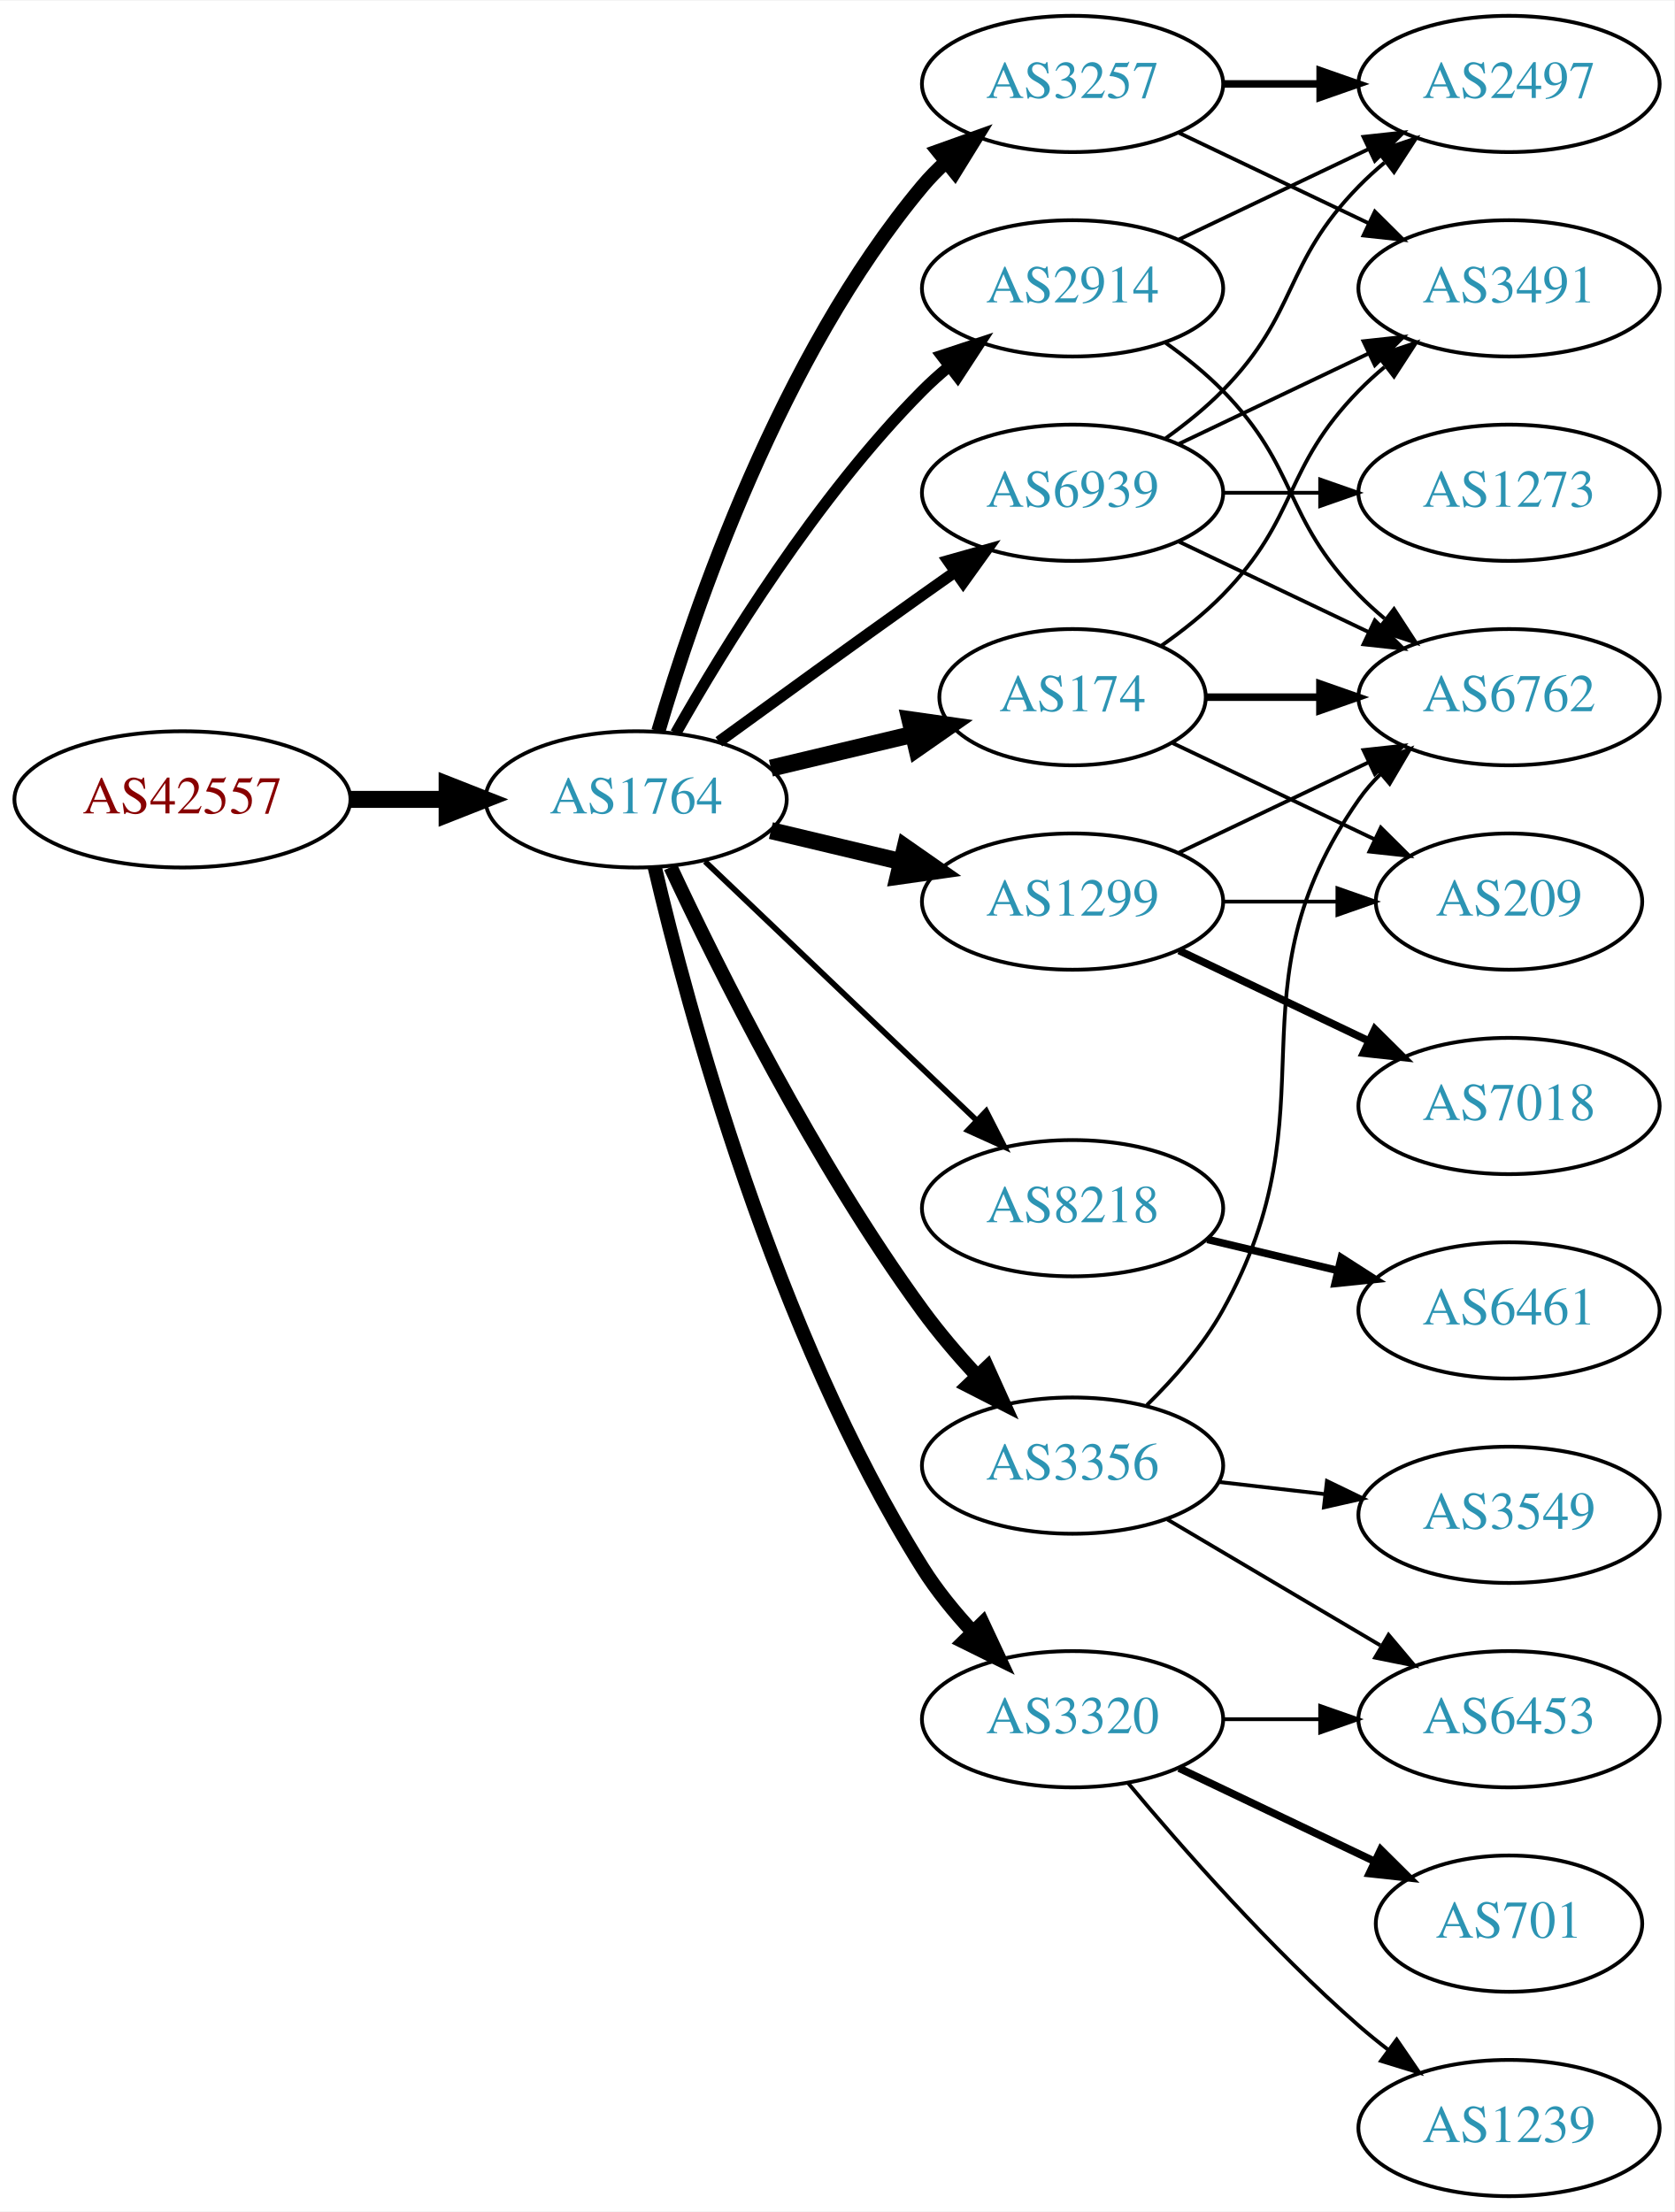
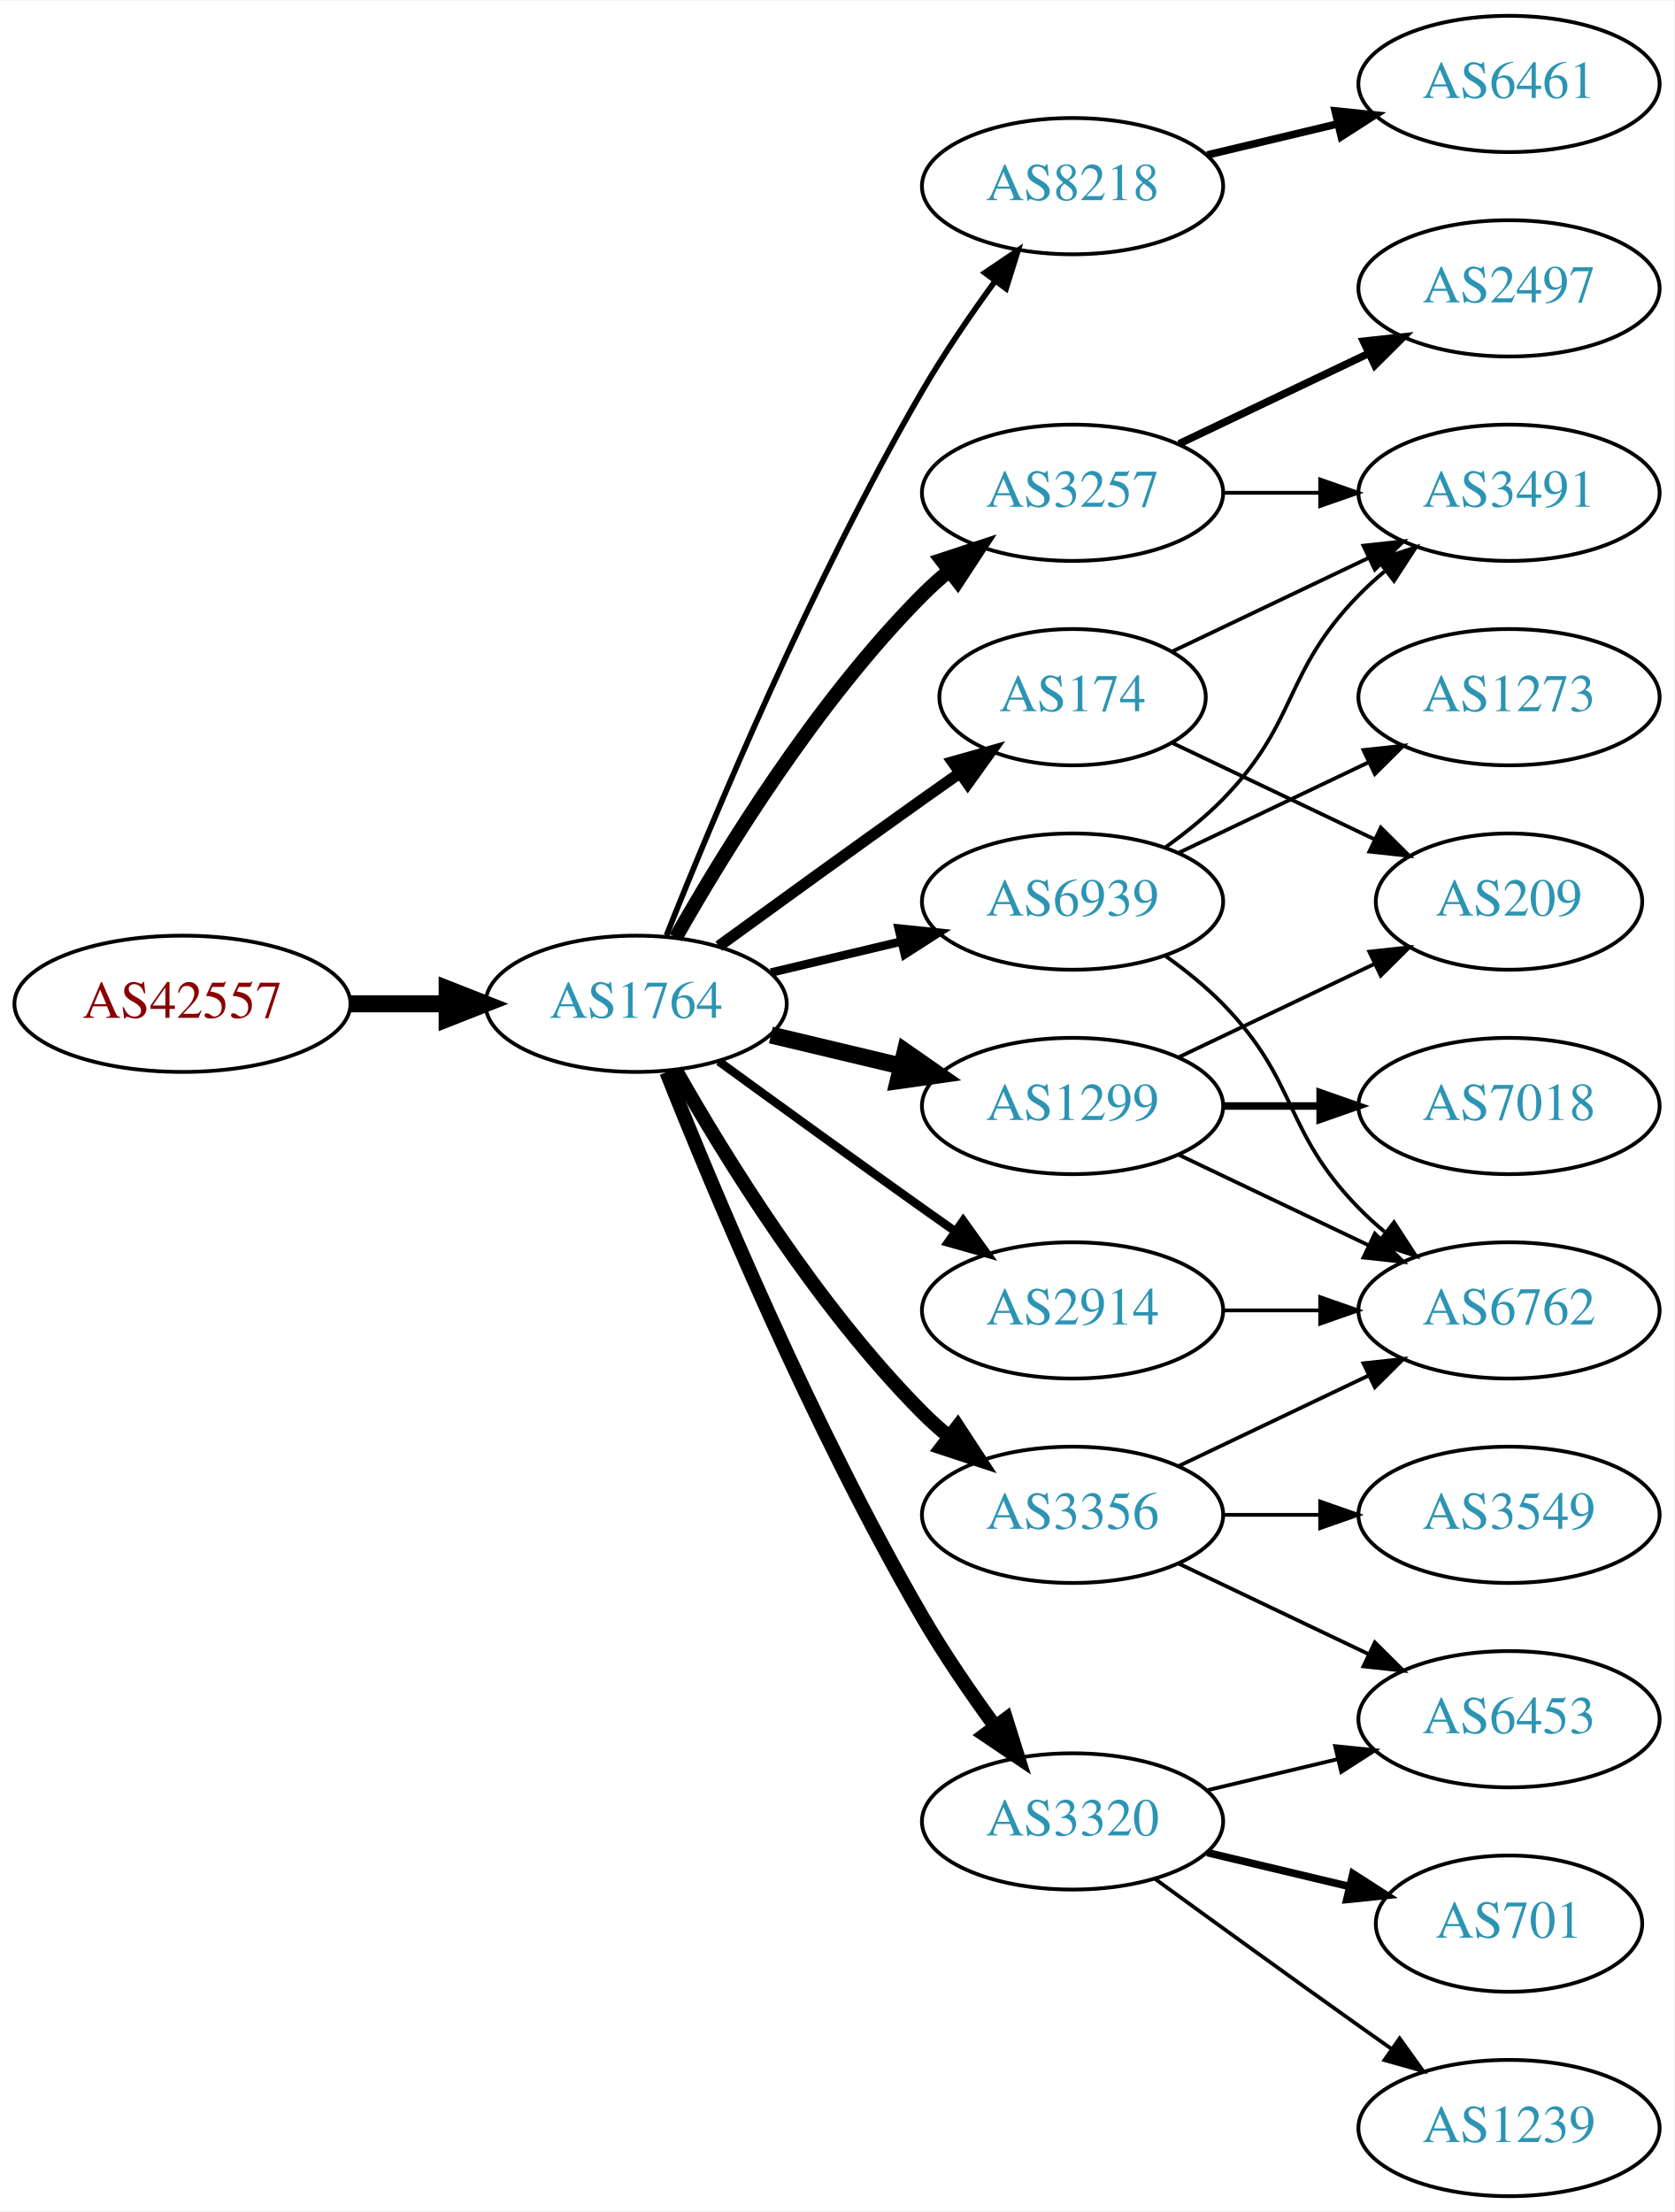
<svg xmlns="http://www.w3.org/2000/svg" xmlns:xlink="http://www.w3.org/1999/xlink" width="442pt" height="584pt" viewBox="0.00 0.00 442.27 584.00">
  <g id="graph0" class="graph" transform="scale(1 1) rotate(0) translate(4 580)">
    <polygon fill="white" stroke="none" points="-4,4 -4,-580 438.271,-580 438.271,4 -4,4" />
    <g id="node1" class="node">
      <g id="a_node1">
        <a xlink:href="/asn/42557" xlink:title="AS42557 ~ Xidras GmbH [AT]">
-           <ellipse fill="#ffffff" stroke="black" cx="44.196" cy="-369" rx="44.393" ry="18" />
-           <text text-anchor="middle" x="44.196" y="-365.3" font-family="Times,serif" font-size="14.00" fill="#880000">AS42557</text>
+           <ellipse fill="#ffffff" stroke="black" cx="44.196" cy="-315" rx="44.393" ry="18" />
+           <text text-anchor="middle" x="44.196" y="-311.3" font-family="Times,serif" font-size="14.00" fill="#880000">AS42557</text>
        </a>
      </g>
    </g>
    <g id="node2" class="node">
      <g id="a_node2">
        <a xlink:href="/asn/1764" xlink:title="AS1764 ~ NEXTLAYER-AS [AT]">
-           <ellipse fill="#ffffff" stroke="black" cx="164.039" cy="-369" rx="39.794" ry="18" />
-           <text text-anchor="middle" x="164.039" y="-365.3" font-family="Times,serif" font-size="14.00" fill="#2c94b3">AS1764</text>
+           <ellipse fill="#ffffff" stroke="black" cx="164.039" cy="-315" rx="39.794" ry="18" />
+           <text text-anchor="middle" x="164.039" y="-311.3" font-family="Times,serif" font-size="14.00" fill="#2c94b3">AS1764</text>
        </a>
      </g>
    </g>
    <g id="edge1" class="edge">
-       <path fill="none" stroke="black" stroke-width="4.5" d="M88.407,-369C96.72,-369 105.482,-369 113.965,-369" />
-       <polygon fill="black" stroke="black" stroke-width="4.5" points="114.123,-372.938 124.123,-369 114.123,-365.063 114.123,-372.938" />
+       <path fill="none" stroke="black" stroke-width="4.5" d="M88.407,-315C96.72,-315 105.482,-315 113.965,-315" />
+       <polygon fill="black" stroke="black" stroke-width="4.5" points="114.123,-318.938 124.123,-315 114.123,-311.063 114.123,-318.938" />
    </g>
    <g id="node3" class="node">
      <g id="a_node3">
-         <a xlink:href="/asn/3257" xlink:title="AS3257 ~ GTT [DE]">
-           <ellipse fill="#ffffff" stroke="black" cx="279.332" cy="-558" rx="39.794" ry="18" />
-           <text text-anchor="middle" x="279.332" y="-554.3" font-family="Times,serif" font-size="14.00" fill="#2c94b3">AS3257</text>
+         <a xlink:href="/asn/2914" xlink:title="AS2914 ~ NTT America, Inc. [US]">
+           <ellipse fill="#ffffff" stroke="black" cx="279.332" cy="-234" rx="39.794" ry="18" />
+           <text text-anchor="middle" x="279.332" y="-230.3" font-family="Times,serif" font-size="14.00" fill="#2c94b3">AS2914</text>
        </a>
      </g>
    </g>
    <g id="edge2" class="edge">
-       <path fill="none" stroke="black" stroke-width="3.75" d="M169.913,-387.002C179.227,-418.844 202.043,-485.981 239.685,-531 241.555,-533.237 243.654,-535.374 245.88,-537.396" />
-       <polygon fill="black" stroke="black" stroke-width="3.75" points="243.823,-540.234 253.799,-543.804 248.227,-534.793 243.823,-540.234" />
+       <path fill="none" stroke="black" stroke-width="2.25" d="M185.887,-299.778C200.821,-288.909 221.435,-273.975 239.685,-261 242.506,-258.995 245.449,-256.915 248.397,-254.841" />
+       <polygon fill="black" stroke="black" stroke-width="2.25" points="250.443,-257.681 256.621,-249.074 246.424,-251.95 250.443,-257.681" />
    </g>
    <g id="node4" class="node">
      <g id="a_node4">
-         <a xlink:href="/asn/1299" xlink:title="AS1299 ~ Telia Carrier [EU]">
-           <ellipse fill="#ffffff" stroke="black" cx="279.332" cy="-342" rx="39.794" ry="18" />
-           <text text-anchor="middle" x="279.332" y="-338.3" font-family="Times,serif" font-size="14.00" fill="#2c94b3">AS1299</text>
+         <a xlink:href="/asn/3356" xlink:title="AS3356 ~ Level 3 Parent, LLC [US]">
+           <ellipse fill="#ffffff" stroke="black" cx="279.332" cy="-180" rx="39.794" ry="18" />
+           <text text-anchor="middle" x="279.332" y="-176.3" font-family="Times,serif" font-size="14.00" fill="#2c94b3">AS3356</text>
        </a>
      </g>
    </g>
    <g id="edge3" class="edge">
-       <path fill="none" stroke="black" stroke-width="4.5" d="M199.646,-360.752C210.517,-358.162 222.671,-355.265 234.114,-352.538" />
-       <polygon fill="black" stroke="black" stroke-width="4.5" points="235.122,-356.346 243.936,-350.197 233.296,-348.685 235.122,-356.346" />
+       <path fill="none" stroke="black" stroke-width="3.75" d="M174.498,-297.51C187.28,-274.904 211.712,-235.114 239.685,-207 241.796,-204.879 244.092,-202.812 246.477,-200.829" />
+       <polygon fill="black" stroke="black" stroke-width="3.75" points="248.993,-203.31 254.793,-194.444 244.73,-197.758 248.993,-203.31" />
    </g>
    <g id="node5" class="node">
      <g id="a_node5">
+         <a xlink:href="/asn/8218" xlink:title="AS8218 ~ legacy Neotelecoms [FR]">
+           <ellipse fill="#ffffff" stroke="black" cx="279.332" cy="-531" rx="39.794" ry="18" />
+           <text text-anchor="middle" x="279.332" y="-527.3" font-family="Times,serif" font-size="14.00" fill="#2c94b3">AS8218</text>
+         </a>
+       </g>
+     </g>
+     <g id="edge4" class="edge">
+       <path fill="none" stroke="black" stroke-width="1.5" d="M172.042,-333.051C184.169,-363.57 210.587,-426.933 239.685,-477 245.392,-486.819 252.43,-497.078 258.929,-505.984" />
+       <polygon fill="black" stroke="black" stroke-width="1.5" points="256.155,-508.119 264.934,-514.05 261.77,-503.938 256.155,-508.119" />
+     </g>
+     <g id="node6" class="node">
+       <g id="a_node6">
+         <a xlink:href="/asn/3257" xlink:title="AS3257 ~ GTT [DE]">
+           <ellipse fill="#ffffff" stroke="black" cx="279.332" cy="-450" rx="39.794" ry="18" />
+           <text text-anchor="middle" x="279.332" y="-446.3" font-family="Times,serif" font-size="14.00" fill="#2c94b3">AS3257</text>
+         </a>
+       </g>
+     </g>
+     <g id="edge5" class="edge">
+       <path fill="none" stroke="black" stroke-width="3.75" d="M174.498,-332.49C187.28,-355.096 211.712,-394.886 239.685,-423 241.796,-425.121 244.092,-427.188 246.477,-429.171" />
+       <polygon fill="black" stroke="black" stroke-width="3.75" points="244.73,-432.242 254.793,-435.556 248.993,-426.69 244.73,-432.242" />
+     </g>
+     <g id="node7" class="node">
+       <g id="a_node7">
        <a xlink:href="/asn/174" xlink:title="AS174 ~ Cogent Communications [US]">
          <ellipse fill="#ffffff" stroke="black" cx="279.332" cy="-396" rx="35.194" ry="18" />
          <text text-anchor="middle" x="279.332" y="-392.3" font-family="Times,serif" font-size="14.00" fill="#2c94b3">AS174</text>
        </a>
      </g>
    </g>
-     <g id="edge4" class="edge">
-       <path fill="none" stroke="black" stroke-width="4.5" d="M199.646,-377.248C211.44,-380.058 224.745,-383.229 237.013,-386.153" />
-       <polygon fill="black" stroke="black" stroke-width="4.5" points="236.377,-390.049 247.018,-388.537 238.203,-382.389 236.377,-390.049" />
-     </g>
-     <g id="node6" class="node">
-       <g id="a_node6">
-         <a xlink:href="/asn/8218" xlink:title="AS8218 ~ legacy Neotelecoms [FR]">
-           <ellipse fill="#ffffff" stroke="black" cx="279.332" cy="-261" rx="39.794" ry="18" />
-           <text text-anchor="middle" x="279.332" y="-257.3" font-family="Times,serif" font-size="14.00" fill="#2c94b3">AS8218</text>
-         </a>
-       </g>
-     </g>
-     <g id="edge5" class="edge">
-       <path fill="none" stroke="black" stroke-width="1.5" d="M182.245,-352.597C201.321,-334.413 232.241,-304.937 253.838,-284.349" />
-       <polygon fill="black" stroke="black" stroke-width="1.5" points="256.511,-286.637 261.334,-277.203 251.681,-281.57 256.511,-286.637" />
-     </g>
-     <g id="node7" class="node">
-       <g id="a_node7">
-         <a xlink:href="/asn/2914" xlink:title="AS2914 ~ NTT America, Inc. [US]">
-           <ellipse fill="#ffffff" stroke="black" cx="279.332" cy="-504" rx="39.794" ry="18" />
-           <text text-anchor="middle" x="279.332" y="-500.3" font-family="Times,serif" font-size="14.00" fill="#2c94b3">AS2914</text>
-         </a>
-       </g>
-     </g>
    <g id="edge6" class="edge">
-       <path fill="none" stroke="black" stroke-width="3" d="M174.498,-386.49C187.28,-409.096 211.712,-448.886 239.685,-477 241.796,-479.121 244.092,-481.188 246.477,-483.171" />
-       <polygon fill="black" stroke="black" stroke-width="3" points="244.73,-486.242 254.793,-489.556 248.993,-480.69 244.73,-486.242" />
+       <path fill="none" stroke="black" stroke-width="3" d="M185.887,-330.222C200.821,-341.091 221.435,-356.025 239.685,-369 242.895,-371.282 246.264,-373.661 249.619,-376.018" />
+       <polygon fill="black" stroke="black" stroke-width="3" points="247.631,-378.899 257.83,-381.77 251.647,-373.166 247.631,-378.899" />
    </g>
    <g id="node8" class="node">
      <g id="a_node8">
-         <a xlink:href="/asn/3356" xlink:title="AS3356 ~ Level 3 Parent, LLC [US]">
-           <ellipse fill="#ffffff" stroke="black" cx="279.332" cy="-193" rx="39.794" ry="18" />
-           <text text-anchor="middle" x="279.332" y="-189.3" font-family="Times,serif" font-size="14.00" fill="#2c94b3">AS3356</text>
+         <a xlink:href="/asn/1299" xlink:title="AS1299 ~ Telia Carrier [EU]">
+           <ellipse fill="#ffffff" stroke="black" cx="279.332" cy="-288" rx="39.794" ry="18" />
+           <text text-anchor="middle" x="279.332" y="-284.3" font-family="Times,serif" font-size="14.00" fill="#2c94b3">AS1299</text>
        </a>
      </g>
    </g>
    <g id="edge7" class="edge">
-       <path fill="none" stroke="black" stroke-width="3.75" d="M173.147,-351.11C185.625,-324.428 211.108,-273.156 239.685,-234 243.947,-228.161 248.969,-222.276 253.957,-216.858" />
-       <polygon fill="black" stroke="black" stroke-width="3.75" points="256.782,-218.968 261.149,-209.315 251.715,-214.138 256.782,-218.968" />
+       <path fill="none" stroke="black" stroke-width="4.5" d="M199.646,-306.752C210.517,-304.162 222.671,-301.265 234.114,-298.538" />
+       <polygon fill="black" stroke="black" stroke-width="4.5" points="235.122,-302.346 243.936,-296.197 233.296,-294.685 235.122,-302.346" />
    </g>
    <g id="node9" class="node">
      <g id="a_node9">
        <a xlink:href="/asn/3320" xlink:title="AS3320 ~ DTAG [DE]">
-           <ellipse fill="#ffffff" stroke="black" cx="279.332" cy="-126" rx="39.794" ry="18" />
-           <text text-anchor="middle" x="279.332" y="-122.3" font-family="Times,serif" font-size="14.00" fill="#2c94b3">AS3320</text>
+           <ellipse fill="#ffffff" stroke="black" cx="279.332" cy="-99" rx="39.794" ry="18" />
+           <text text-anchor="middle" x="279.332" y="-95.3" font-family="Times,serif" font-size="14.00" fill="#2c94b3">AS3320</text>
        </a>
      </g>
    </g>
    <g id="edge8" class="edge">
-       <path fill="none" stroke="black" stroke-width="3.75" d="M168.972,-351.048C177.595,-314.219 200.573,-228.346 239.685,-166 243.409,-160.065 248.126,-154.28 252.975,-149.038" />
-       <polygon fill="black" stroke="black" stroke-width="3.75" points="255.576,-151.385 260.073,-141.791 250.575,-146.486 255.576,-151.385" />
+       <path fill="none" stroke="black" stroke-width="3.75" d="M172.042,-296.949C184.169,-266.43 210.587,-203.067 239.685,-153 245.392,-143.181 252.43,-132.922 258.929,-124.016" />
+       <polygon fill="black" stroke="black" stroke-width="3.75" points="261.77,-126.062 264.934,-115.95 256.155,-121.881 261.77,-126.062" />
    </g>
    <g id="node10" class="node">
      <g id="a_node10">
        <a xlink:href="/asn/6939" xlink:title="AS6939 ~ Hurricane Electric LLC [US]">
-           <ellipse fill="#ffffff" stroke="black" cx="279.332" cy="-450" rx="39.794" ry="18" />
-           <text text-anchor="middle" x="279.332" y="-446.3" font-family="Times,serif" font-size="14.00" fill="#2c94b3">AS6939</text>
+           <ellipse fill="#ffffff" stroke="black" cx="279.332" cy="-342" rx="39.794" ry="18" />
+           <text text-anchor="middle" x="279.332" y="-338.3" font-family="Times,serif" font-size="14.00" fill="#2c94b3">AS6939</text>
        </a>
      </g>
    </g>
    <g id="edge9" class="edge">
-       <path fill="none" stroke="black" stroke-width="3" d="M185.887,-384.222C200.821,-395.091 221.435,-410.025 239.685,-423 242.506,-425.005 245.449,-427.085 248.397,-429.159" />
-       <polygon fill="black" stroke="black" stroke-width="3" points="246.424,-432.05 256.621,-434.926 250.443,-426.319 246.424,-432.05" />
+       <path fill="none" stroke="black" stroke-width="2.25" d="M199.646,-323.248C210.517,-325.838 222.671,-328.735 234.114,-331.462" />
+       <polygon fill="black" stroke="black" stroke-width="2.25" points="233.397,-334.889 243.936,-333.803 235.02,-328.08 233.397,-334.889" />
+     </g>
+     <g id="node11" class="node">
+       <g id="a_node11">
+         <a xlink:href="/asn/6762" xlink:title="AS6762 ~ TELECOM ITALIA SPARKLE S.p.A. [IT]">
+           <ellipse fill="#ffffff" stroke="black" cx="394.625" cy="-234" rx="39.794" ry="18" />
+           <text text-anchor="middle" x="394.625" y="-230.3" font-family="Times,serif" font-size="14.00" fill="#2c94b3">AS6762</text>
+         </a>
+       </g>
+     </g>
+     <g id="edge14" class="edge">
+       <path fill="none" stroke="black" d="M319.004,-234C327.207,-234 335.971,-234 344.503,-234" />
+       <polygon fill="black" stroke="black" points="344.742,-237.5 354.742,-234 344.742,-230.5 344.742,-237.5" />
+     </g>
+     <g id="edge10" class="edge">
+       <path fill="none" stroke="black" d="M307.468,-192.934C322.462,-200.081 341.283,-209.052 357.506,-216.785" />
+       <polygon fill="black" stroke="black" points="356.177,-220.028 366.71,-221.171 359.188,-213.709 356.177,-220.028" />
    </g>
    <g id="node12" class="node">
      <g id="a_node12">
-         <a xlink:href="/asn/3491" xlink:title="AS3491 ~ PCCW Global, Inc. [US]">
-           <ellipse fill="#ffffff" stroke="black" cx="394.625" cy="-504" rx="39.794" ry="18" />
-           <text text-anchor="middle" x="394.625" y="-500.3" font-family="Times,serif" font-size="14.00" fill="#2c94b3">AS3491</text>
+         <a xlink:href="/asn/6453" xlink:title="AS6453 ~ TATA COMMUNICATIONS (AMERICA) INC [US]">
+           <ellipse fill="#ffffff" stroke="black" cx="394.625" cy="-126" rx="39.794" ry="18" />
+           <text text-anchor="middle" x="394.625" y="-122.3" font-family="Times,serif" font-size="14.00" fill="#2c94b3">AS6453</text>
        </a>
      </g>
    </g>
    <g id="edge11" class="edge">
-       <path fill="none" stroke="black" d="M307.468,-545.066C322.462,-537.919 341.283,-528.948 357.506,-521.215" />
-       <polygon fill="black" stroke="black" points="359.188,-524.291 366.71,-516.829 356.177,-517.972 359.188,-524.291" />
+       <path fill="none" stroke="black" d="M307.468,-167.066C322.462,-159.919 341.283,-150.948 357.506,-143.215" />
+       <polygon fill="black" stroke="black" points="359.188,-146.291 366.71,-138.829 356.177,-139.972 359.188,-146.291" />
    </g>
    <g id="node13" class="node">
      <g id="a_node13">
+         <a xlink:href="/asn/3549" xlink:title="AS3549 ~ Level 3 Parent, LLC [US]">
+           <ellipse fill="#ffffff" stroke="black" cx="394.625" cy="-180" rx="39.794" ry="18" />
+           <text text-anchor="middle" x="394.625" y="-176.3" font-family="Times,serif" font-size="14.00" fill="#2c94b3">AS3549</text>
+         </a>
+       </g>
+     </g>
+     <g id="edge12" class="edge">
+       <path fill="none" stroke="black" d="M319.004,-180C327.207,-180 335.971,-180 344.503,-180" />
+       <polygon fill="black" stroke="black" points="344.742,-183.5 354.742,-180 344.742,-176.5 344.742,-183.5" />
+     </g>
+     <g id="node14" class="node">
+       <g id="a_node14">
+         <a xlink:href="/asn/6461" xlink:title="AS6461 ~ Zayo Bandwidth [US]">
+           <ellipse fill="#ffffff" stroke="black" cx="394.625" cy="-558" rx="39.794" ry="18" />
+           <text text-anchor="middle" x="394.625" y="-554.3" font-family="Times,serif" font-size="14.00" fill="#2c94b3">AS6461</text>
+         </a>
+       </g>
+     </g>
+     <g id="edge13" class="edge">
+       <path fill="none" stroke="black" stroke-width="2" d="M314.939,-539.248C325.81,-541.838 337.964,-544.735 349.407,-547.462" />
+       <polygon fill="black" stroke="black" stroke-width="2" points="348.69,-550.889 359.229,-549.803 350.313,-544.08 348.69,-550.889" />
+     </g>
+     <g id="node15" class="node">
+       <g id="a_node15">
        <a xlink:href="/asn/2497" xlink:title="AS2497 ~ Internet Initiative Japan Inc. [JP]">
-           <ellipse fill="#ffffff" stroke="black" cx="394.625" cy="-558" rx="39.794" ry="18" />
-           <text text-anchor="middle" x="394.625" y="-554.3" font-family="Times,serif" font-size="14.00" fill="#2c94b3">AS2497</text>
-         </a>
-       </g>
-     </g>
-     <g id="edge12" class="edge">
-       <path fill="none" stroke="black" stroke-width="2" d="M319.004,-558C327.207,-558 335.971,-558 344.503,-558" />
-       <polygon fill="black" stroke="black" stroke-width="2" points="344.742,-561.5 354.742,-558 344.742,-554.5 344.742,-561.5" />
+           <ellipse fill="#ffffff" stroke="black" cx="394.625" cy="-504" rx="39.794" ry="18" />
+           <text text-anchor="middle" x="394.625" y="-500.3" font-family="Times,serif" font-size="14.00" fill="#2c94b3">AS2497</text>
+         </a>
+       </g>
+     </g>
+     <g id="edge15" class="edge">
+       <path fill="none" stroke="black" stroke-width="2" d="M307.468,-462.934C322.462,-470.081 341.283,-479.052 357.506,-486.785" />
+       <polygon fill="black" stroke="black" stroke-width="2" points="356.177,-490.028 366.71,-491.171 359.188,-483.709 356.177,-490.028" />
    </g>
    <g id="node16" class="node">
      <g id="a_node16">
-         <a xlink:href="/asn/6762" xlink:title="AS6762 ~ TELECOM ITALIA SPARKLE S.p.A. [IT]">
-           <ellipse fill="#ffffff" stroke="black" cx="394.625" cy="-396" rx="39.794" ry="18" />
-           <text text-anchor="middle" x="394.625" y="-392.3" font-family="Times,serif" font-size="14.00" fill="#2c94b3">AS6762</text>
+         <a xlink:href="/asn/3491" xlink:title="AS3491 ~ PCCW Global, Inc. [US]">
+           <ellipse fill="#ffffff" stroke="black" cx="394.625" cy="-450" rx="39.794" ry="18" />
+           <text text-anchor="middle" x="394.625" y="-446.3" font-family="Times,serif" font-size="14.00" fill="#2c94b3">AS3491</text>
        </a>
      </g>
    </g>
    <g id="edge16" class="edge">
-       <path fill="none" stroke="black" d="M307.468,-354.934C322.462,-362.081 341.283,-371.052 357.506,-378.785" />
-       <polygon fill="black" stroke="black" points="356.177,-382.028 366.71,-383.171 359.188,-375.709 356.177,-382.028" />
-     </g>
-     <g id="node17" class="node">
-       <g id="a_node17">
+       <path fill="none" stroke="black" d="M319.004,-450C327.207,-450 335.971,-450 344.503,-450" />
+       <polygon fill="black" stroke="black" points="344.742,-453.5 354.742,-450 344.742,-446.5 344.742,-453.5" />
+     </g>
+     <g id="edge20" class="edge">
+       <path fill="none" stroke="black" d="M305.757,-408.119C321.059,-415.413 340.783,-424.814 357.665,-432.86" />
+       <polygon fill="black" stroke="black" points="356.172,-436.026 366.705,-437.169 359.184,-429.707 356.172,-436.026" />
+     </g>
+     <g id="node19" class="node">
+       <g id="a_node19">
+         <a xlink:href="/asn/209" xlink:title="AS209 ~ CenturyLink Communications, LLC [US]">
+           <ellipse fill="#ffffff" stroke="black" cx="394.625" cy="-342" rx="35.194" ry="18" />
+           <text text-anchor="middle" x="394.625" y="-338.3" font-family="Times,serif" font-size="14.00" fill="#2c94b3">AS209</text>
+         </a>
+       </g>
+     </g>
+     <g id="edge21" class="edge">
+       <path fill="none" stroke="black" d="M305.757,-383.881C321.5,-376.378 341.922,-366.644 359.115,-358.449" />
+       <polygon fill="black" stroke="black" points="360.763,-361.54 368.284,-354.078 357.751,-355.221 360.763,-361.54" />
+     </g>
+     <g id="edge22" class="edge">
+       <path fill="none" stroke="black" d="M307.468,-275.066C322.462,-267.919 341.283,-258.948 357.506,-251.215" />
+       <polygon fill="black" stroke="black" points="359.188,-254.291 366.71,-246.829 356.177,-247.972 359.188,-254.291" />
+     </g>
+     <g id="edge24" class="edge">
+       <path fill="none" stroke="black" d="M307.468,-300.934C322.9,-308.29 342.385,-317.577 358.92,-325.459" />
+       <polygon fill="black" stroke="black" points="357.729,-328.768 368.262,-329.911 360.741,-322.449 357.729,-328.768" />
+     </g>
+     <g id="node20" class="node">
+       <g id="a_node20">
        <a xlink:href="/asn/7018" xlink:title="AS7018 ~ AT&amp;T Services, Inc. [US]">
          <ellipse fill="#ffffff" stroke="black" cx="394.625" cy="-288" rx="39.794" ry="18" />
          <text text-anchor="middle" x="394.625" y="-284.3" font-family="Times,serif" font-size="14.00" fill="#2c94b3">AS7018</text>
        </a>
      </g>
    </g>
-     <g id="edge17" class="edge">
-       <path fill="none" stroke="black" stroke-width="2" d="M307.468,-329.066C322.462,-321.919 341.283,-312.948 357.506,-305.215" />
-       <polygon fill="black" stroke="black" stroke-width="2" points="359.188,-308.291 366.71,-300.829 356.177,-301.972 359.188,-308.291" />
-     </g>
-     <g id="node18" class="node">
-       <g id="a_node18">
-         <a xlink:href="/asn/209" xlink:title="AS209 ~ CenturyLink Communications, LLC [US]">
-           <ellipse fill="#ffffff" stroke="black" cx="394.625" cy="-342" rx="35.194" ry="18" />
-           <text text-anchor="middle" x="394.625" y="-338.3" font-family="Times,serif" font-size="14.00" fill="#2c94b3">AS209</text>
-         </a>
-       </g>
-     </g>
-     <g id="edge18" class="edge">
-       <path fill="none" stroke="black" d="M319.004,-342C328.709,-342 339.2,-342 349.163,-342" />
-       <polygon fill="black" stroke="black" points="349.299,-345.5 359.299,-342 349.299,-338.5 349.299,-345.5" />
-     </g>
-     <g id="edge24" class="edge">
-       <path fill="none" stroke="black" d="M302.714,-409.532C308.356,-413.49 314.17,-418.086 318.978,-423 339.151,-443.617 334.806,-456.383 354.978,-477 357.071,-479.139 359.354,-481.218 361.731,-483.21" />
-       <polygon fill="black" stroke="black" points="359.974,-486.275 370.031,-489.611 364.249,-480.732 359.974,-486.275" />
-     </g>
-     <g id="edge25" class="edge">
-       <path fill="none" stroke="black" stroke-width="2" d="M314.631,-396C324.008,-396 334.358,-396 344.393,-396" />
-       <polygon fill="black" stroke="black" stroke-width="2" points="344.681,-399.5 354.681,-396 344.681,-392.5 344.681,-399.5" />
-     </g>
-     <g id="edge26" class="edge">
-       <path fill="none" stroke="black" d="M305.757,-383.881C321.5,-376.378 341.922,-366.644 359.115,-358.449" />
-       <polygon fill="black" stroke="black" points="360.763,-361.54 368.284,-354.078 357.751,-355.221 360.763,-361.54" />
-     </g>
-     <g id="node11" class="node">
-       <g id="a_node11">
-         <a xlink:href="/asn/6461" xlink:title="AS6461 ~ Zayo Bandwidth [US]">
-           <ellipse fill="#ffffff" stroke="black" cx="394.625" cy="-234" rx="39.794" ry="18" />
-           <text text-anchor="middle" x="394.625" y="-230.3" font-family="Times,serif" font-size="14.00" fill="#2c94b3">AS6461</text>
-         </a>
-       </g>
-     </g>
-     <g id="edge10" class="edge">
-       <path fill="none" stroke="black" stroke-width="2" d="M314.939,-252.752C325.81,-250.162 337.964,-247.265 349.407,-244.538" />
-       <polygon fill="black" stroke="black" stroke-width="2" points="350.313,-247.92 359.229,-242.197 348.69,-241.111 350.313,-247.92" />
-     </g>
    <g id="edge23" class="edge">
-       <path fill="none" stroke="black" d="M307.468,-516.934C322.462,-524.081 341.283,-533.052 357.506,-540.785" />
-       <polygon fill="black" stroke="black" points="356.177,-544.028 366.71,-545.171 359.188,-537.709 356.177,-544.028" />
-     </g>
-     <g id="edge22" class="edge">
-       <path fill="none" stroke="black" d="M303.926,-489.611C309.182,-485.852 314.513,-481.563 318.978,-477 339.151,-456.383 334.806,-443.617 354.978,-423 357.071,-420.861 359.354,-418.782 361.731,-416.79" />
-       <polygon fill="black" stroke="black" points="364.249,-419.268 370.031,-410.389 359.974,-413.725 364.249,-419.268" />
-     </g>
-     <g id="node14" class="node">
-       <g id="a_node14">
-         <a xlink:href="/asn/3549" xlink:title="AS3549 ~ Level 3 Parent, LLC [US]">
-           <ellipse fill="#ffffff" stroke="black" cx="394.625" cy="-180" rx="39.794" ry="18" />
-           <text text-anchor="middle" x="394.625" y="-176.3" font-family="Times,serif" font-size="14.00" fill="#2c94b3">AS3549</text>
-         </a>
-       </g>
-     </g>
-     <g id="edge13" class="edge">
-       <path fill="none" stroke="black" d="M318.057,-188.671C327.038,-187.641 336.737,-186.528 346.094,-185.454" />
-       <polygon fill="black" stroke="black" points="346.529,-188.927 356.064,-184.31 345.731,-181.973 346.529,-188.927" />
-     </g>
-     <g id="node15" class="node">
-       <g id="a_node15">
-         <a xlink:href="/asn/6453" xlink:title="AS6453 ~ TATA COMMUNICATIONS (AMERICA) INC [US]">
-           <ellipse fill="#ffffff" stroke="black" cx="394.625" cy="-126" rx="39.794" ry="18" />
-           <text text-anchor="middle" x="394.625" y="-122.3" font-family="Times,serif" font-size="14.00" fill="#2c94b3">AS6453</text>
-         </a>
-       </g>
-     </g>
-     <g id="edge14" class="edge">
-       <path fill="none" stroke="black" d="M304.358,-178.791C320.73,-169.109 342.618,-156.165 360.622,-145.518" />
-       <polygon fill="black" stroke="black" points="362.807,-148.292 369.633,-140.188 359.244,-142.266 362.807,-148.292" />
-     </g>
-     <g id="edge15" class="edge">
-       <path fill="none" stroke="black" d="M298.992,-209.012C306.156,-216.032 313.837,-224.771 318.978,-234 349.196,-288.248 319.365,-318.131 354.978,-369 356.65,-371.389 358.606,-373.635 360.733,-375.733" />
-       <polygon fill="black" stroke="black" points="358.573,-378.49 368.465,-382.284 363.097,-373.149 358.573,-378.49" />
-     </g>
-     <g id="edge21" class="edge">
-       <path fill="none" stroke="black" d="M319.004,-126C327.207,-126 335.971,-126 344.503,-126" />
-       <polygon fill="black" stroke="black" points="344.742,-129.5 354.742,-126 344.742,-122.5 344.742,-129.5" />
-     </g>
-     <g id="node19" class="node">
-       <g id="a_node19">
+       <path fill="none" stroke="black" stroke-width="2" d="M319.004,-288C327.207,-288 335.971,-288 344.503,-288" />
+       <polygon fill="black" stroke="black" stroke-width="2" points="344.742,-291.5 354.742,-288 344.742,-284.5 344.742,-291.5" />
+     </g>
+     <g id="edge19" class="edge">
+       <path fill="none" stroke="black" d="M314.939,-107.248C325.81,-109.838 337.964,-112.735 349.407,-115.462" />
+       <polygon fill="black" stroke="black" points="348.69,-118.889 359.229,-117.803 350.313,-112.08 348.69,-118.889" />
+     </g>
+     <g id="node17" class="node">
+       <g id="a_node17">
        <a xlink:href="/asn/1239" xlink:title="AS1239 ~ Sprint [US]">
          <ellipse fill="#ffffff" stroke="black" cx="394.625" cy="-18" rx="39.794" ry="18" />
          <text text-anchor="middle" x="394.625" y="-14.3" font-family="Times,serif" font-size="14.00" fill="#2c94b3">AS1239</text>
        </a>
      </g>
    </g>
-     <g id="edge19" class="edge">
-       <path fill="none" stroke="black" d="M293.962,-109.183C308.244,-92.071 331.791,-65.255 354.978,-45 357.444,-42.846 360.082,-40.706 362.78,-38.628" />
-       <polygon fill="black" stroke="black" points="364.953,-41.375 370.934,-32.63 360.805,-35.736 364.953,-41.375" />
-     </g>
-     <g id="node20" class="node">
-       <g id="a_node20">
+     <g id="edge17" class="edge">
+       <path fill="none" stroke="black" d="M301.18,-83.778C316.114,-72.909 336.727,-57.975 354.978,-45 357.799,-42.995 360.742,-40.915 363.69,-38.841" />
+       <polygon fill="black" stroke="black" points="365.736,-41.681 371.914,-33.074 361.717,-35.95 365.736,-41.681" />
+     </g>
+     <g id="node18" class="node">
+       <g id="a_node18">
        <a xlink:href="/asn/701" xlink:title="AS701 ~ UUNET [US]">
          <ellipse fill="#ffffff" stroke="black" cx="394.625" cy="-72" rx="35.194" ry="18" />
          <text text-anchor="middle" x="394.625" y="-68.3" font-family="Times,serif" font-size="14.00" fill="#2c94b3">AS701</text>
        </a>
      </g>
    </g>
-     <g id="edge20" class="edge">
-       <path fill="none" stroke="black" stroke-width="2" d="M307.468,-113.066C322.9,-105.71 342.385,-96.423 358.92,-88.541" />
-       <polygon fill="black" stroke="black" stroke-width="2" points="360.741,-91.551 368.262,-84.089 357.729,-85.232 360.741,-91.551" />
-     </g>
-     <g id="edge28" class="edge">
-       <path fill="none" stroke="black" d="M307.468,-462.934C322.462,-470.081 341.283,-479.052 357.506,-486.785" />
-       <polygon fill="black" stroke="black" points="356.177,-490.028 366.71,-491.171 359.188,-483.709 356.177,-490.028" />
-     </g>
-     <g id="edge30" class="edge">
-       <path fill="none" stroke="black" d="M303.926,-464.389C309.182,-468.148 314.513,-472.437 318.978,-477 339.151,-497.617 334.806,-510.383 354.978,-531 357.071,-533.139 359.354,-535.218 361.731,-537.21" />
-       <polygon fill="black" stroke="black" points="359.974,-540.275 370.031,-543.611 364.249,-534.732 359.974,-540.275" />
-     </g>
-     <g id="edge27" class="edge">
-       <path fill="none" stroke="black" d="M307.468,-437.066C322.462,-429.919 341.283,-420.948 357.506,-413.215" />
-       <polygon fill="black" stroke="black" points="359.188,-416.291 366.71,-408.829 356.177,-409.972 359.188,-416.291" />
+     <g id="edge18" class="edge">
+       <path fill="none" stroke="black" stroke-width="2" d="M314.939,-90.752C326.733,-87.942 340.038,-84.771 352.306,-81.847" />
+       <polygon fill="black" stroke="black" stroke-width="2" points="353.394,-85.186 362.311,-79.463 351.772,-78.376 353.394,-85.186" />
+     </g>
+     <g id="edge25" class="edge">
+       <path fill="none" stroke="black" d="M303.926,-327.611C309.182,-323.852 314.513,-319.563 318.978,-315 339.151,-294.383 334.806,-281.617 354.978,-261 357.071,-258.861 359.354,-256.782 361.731,-254.79" />
+       <polygon fill="black" stroke="black" points="364.249,-257.268 370.031,-248.389 359.974,-251.725 364.249,-257.268" />
+     </g>
+     <g id="edge26" class="edge">
+       <path fill="none" stroke="black" d="M303.926,-356.389C309.182,-360.148 314.513,-364.437 318.978,-369 339.151,-389.617 334.806,-402.383 354.978,-423 357.071,-425.139 359.354,-427.218 361.731,-429.21" />
+       <polygon fill="black" stroke="black" points="359.974,-432.275 370.031,-435.611 364.249,-426.732 359.974,-432.275" />
    </g>
    <g id="node21" class="node">
      <g id="a_node21">
        <a xlink:href="/asn/1273" xlink:title="AS1273 ~ Vodafone Group PLC [EU]">
-           <ellipse fill="#ffffff" stroke="black" cx="394.625" cy="-450" rx="39.794" ry="18" />
-           <text text-anchor="middle" x="394.625" y="-446.3" font-family="Times,serif" font-size="14.00" fill="#2c94b3">AS1273</text>
-         </a>
-       </g>
-     </g>
-     <g id="edge29" class="edge">
-       <path fill="none" stroke="black" d="M319.004,-450C327.207,-450 335.971,-450 344.503,-450" />
-       <polygon fill="black" stroke="black" points="344.742,-453.5 354.742,-450 344.742,-446.5 344.742,-453.5" />
+           <ellipse fill="#ffffff" stroke="black" cx="394.625" cy="-396" rx="39.794" ry="18" />
+           <text text-anchor="middle" x="394.625" y="-392.3" font-family="Times,serif" font-size="14.00" fill="#2c94b3">AS1273</text>
+         </a>
+       </g>
+     </g>
+     <g id="edge27" class="edge">
+       <path fill="none" stroke="black" d="M307.468,-354.934C322.462,-362.081 341.283,-371.052 357.506,-378.785" />
+       <polygon fill="black" stroke="black" points="356.177,-382.028 366.71,-383.171 359.188,-375.709 356.177,-382.028" />
    </g>
  </g>
</svg>
